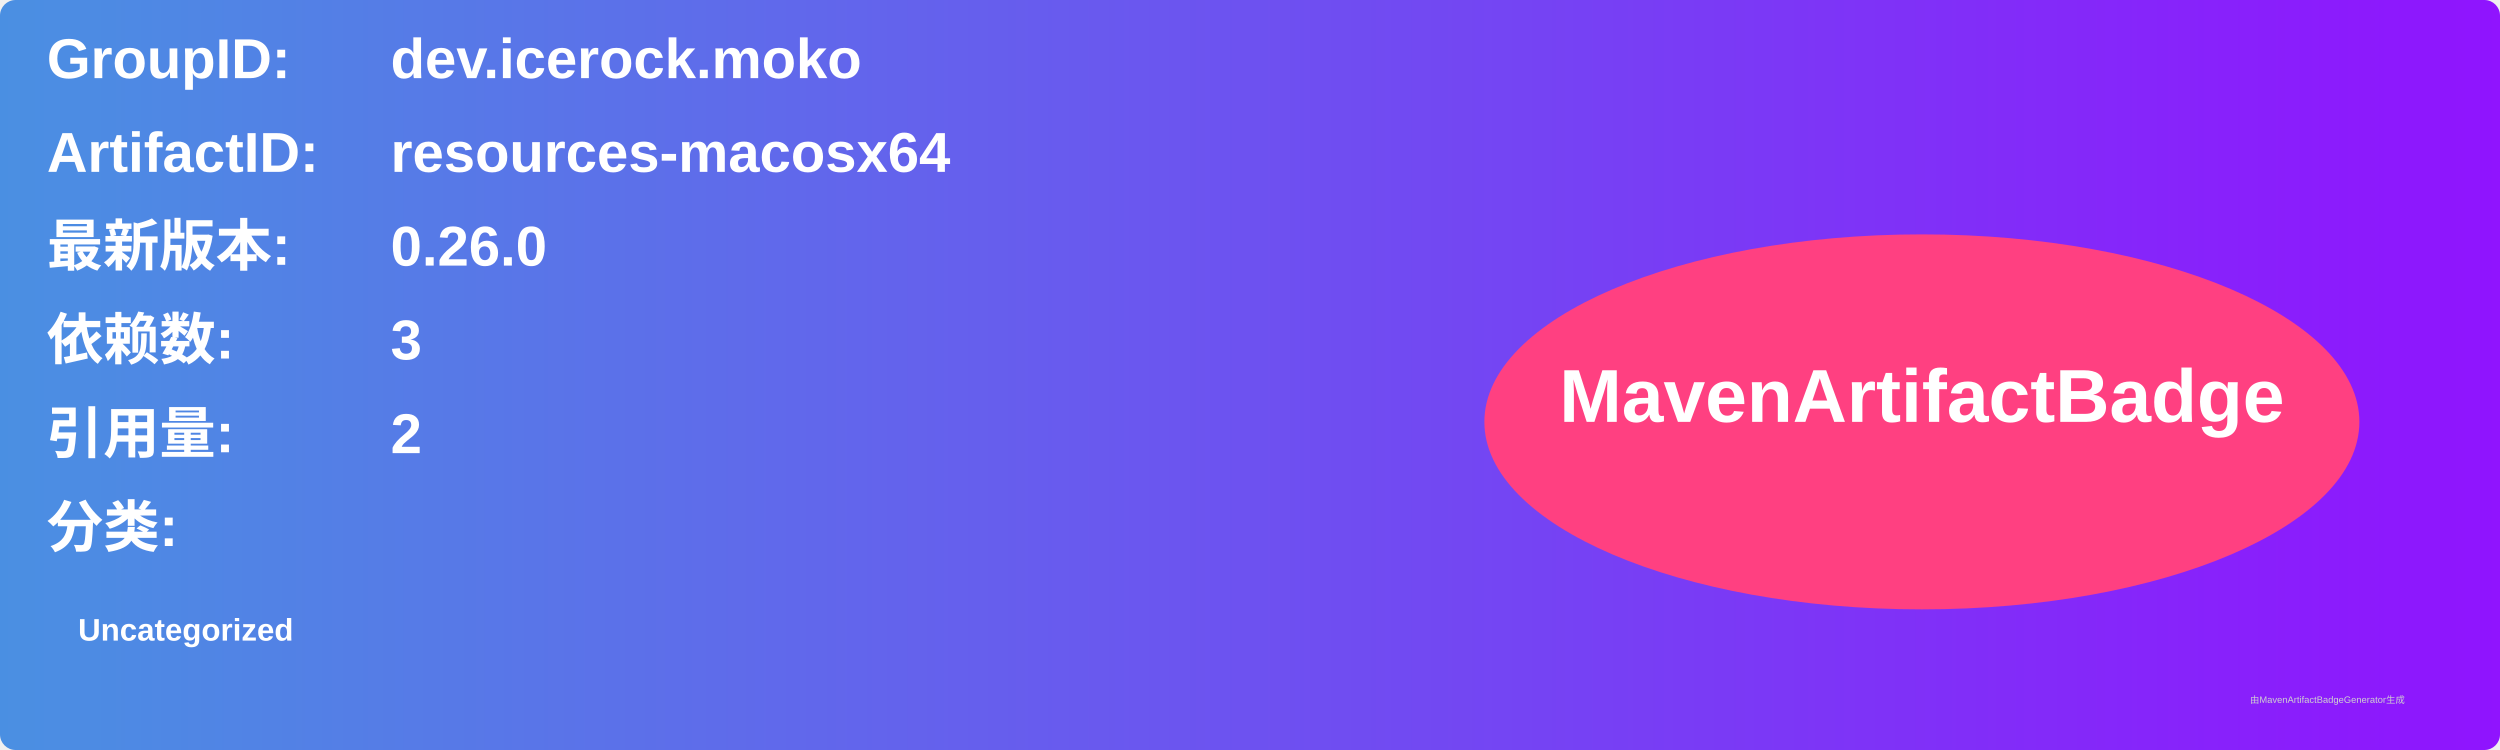
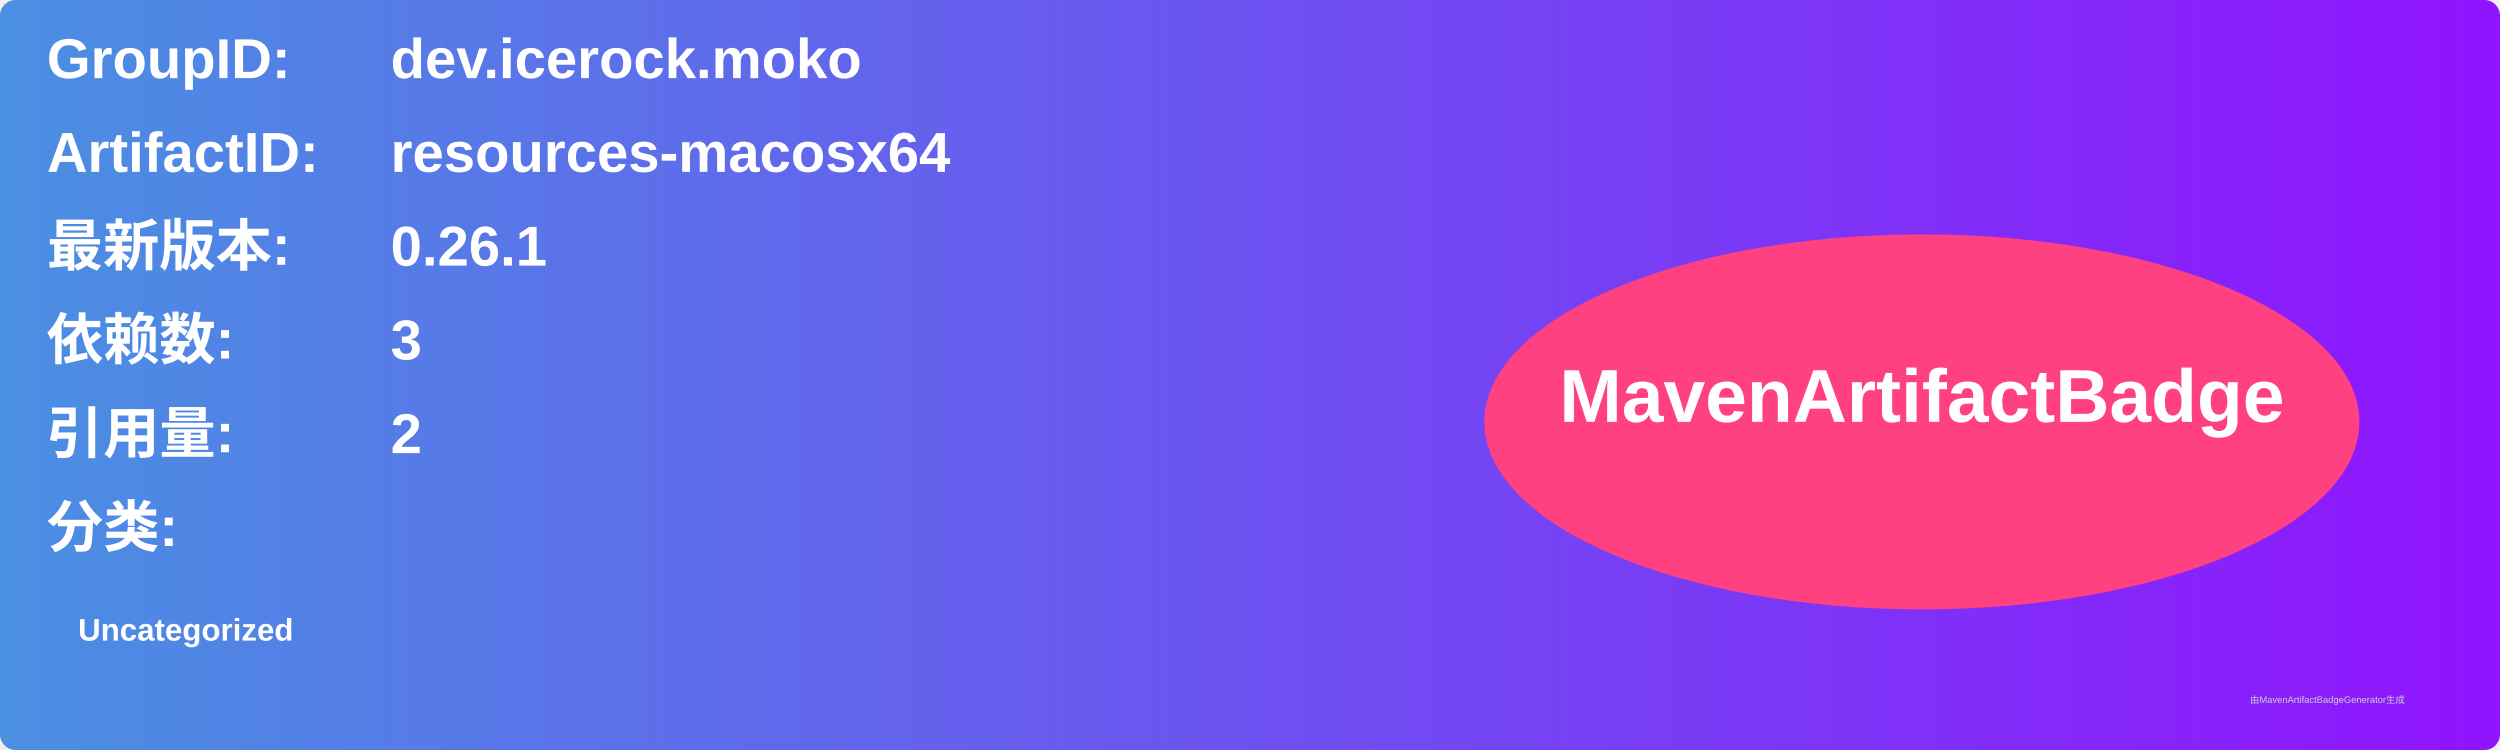
<svg xmlns="http://www.w3.org/2000/svg" width="800" height="240" viewBox="0 0 800 240">
  <linearGradient id="grad" x1="0%" y1="0%" x2="100%" y2="0%">
    <stop offset="0%" stop-color="#4a90e2" />
    <stop offset="100%" stop-color="#9013fe" />
  </linearGradient>
  <rect width="100%" height="100%" rx="5" ry="5" fill="url(#grad)" />
  <g transform="translate(15, 15)">
    <text x="0" y="10" font-family="Arial" font-size="18" fill="white" font-weight="bold" width="260">GroupID:</text>
    <text x="110" y="10" font-family="Arial" font-size="18" fill="white" font-weight="bold" width="460">dev.icerock.moko</text>
    <text x="0" y="40" font-family="Arial" font-size="18" fill="white" font-weight="bold" width="260">ArtifactID:</text>
    <text x="110" y="40" font-family="Arial" font-size="18" fill="white" font-weight="bold" width="460">resources-macosx64</text>
    <text x="0" y="70" font-family="Arial" font-size="18" fill="white" font-weight="bold">最新版本:</text>
    <text x="110" y="70" font-family="Arial" font-size="18" fill="white" font-weight="bold">
-       <tspan font-weight="bold">0.26.0</tspan>
+       <tspan font-weight="bold">0.26.1</tspan>
    </text>
    <text x="0" y="100" font-family="Arial" font-size="18" fill="white" font-weight="bold">依赖数: </text>
    <text x="110" y="100" font-family="Arial" font-size="18" fill="white">
      <tspan font-weight="bold">3</tspan>
    </text>
    <text x="0" y="130" font-family="Arial" font-size="18" fill="white" font-weight="bold">引用量: </text>
    <text x="110" y="130" font-family="Arial" font-size="18" fill="white">
      <tspan font-weight="bold">2</tspan>
    </text>
    <text x="0" y="160" font-family="Arial" font-size="18" fill="white" font-weight="bold">分类:</text>
    <text x="10" y="190" font-family="Arial" font-size="10" fill="white">
      <tspan font-weight="bold">Uncategorized</tspan>
    </text>
    <ellipse cx="600" cy="120" rx="140" ry="60" fill="#ff4081" />
    <text x="600" y="120" text-anchor="middle" font-family="Arial" font-size="24" fill="white" font-weight="bold">MavenArtifactBadge</text>
  </g>
  <text x="720" y="225" font-family="Arial" font-size="3" fill="#d0d0d0">由MavenArtifactBadgeGenerator生成</text>
</svg>
